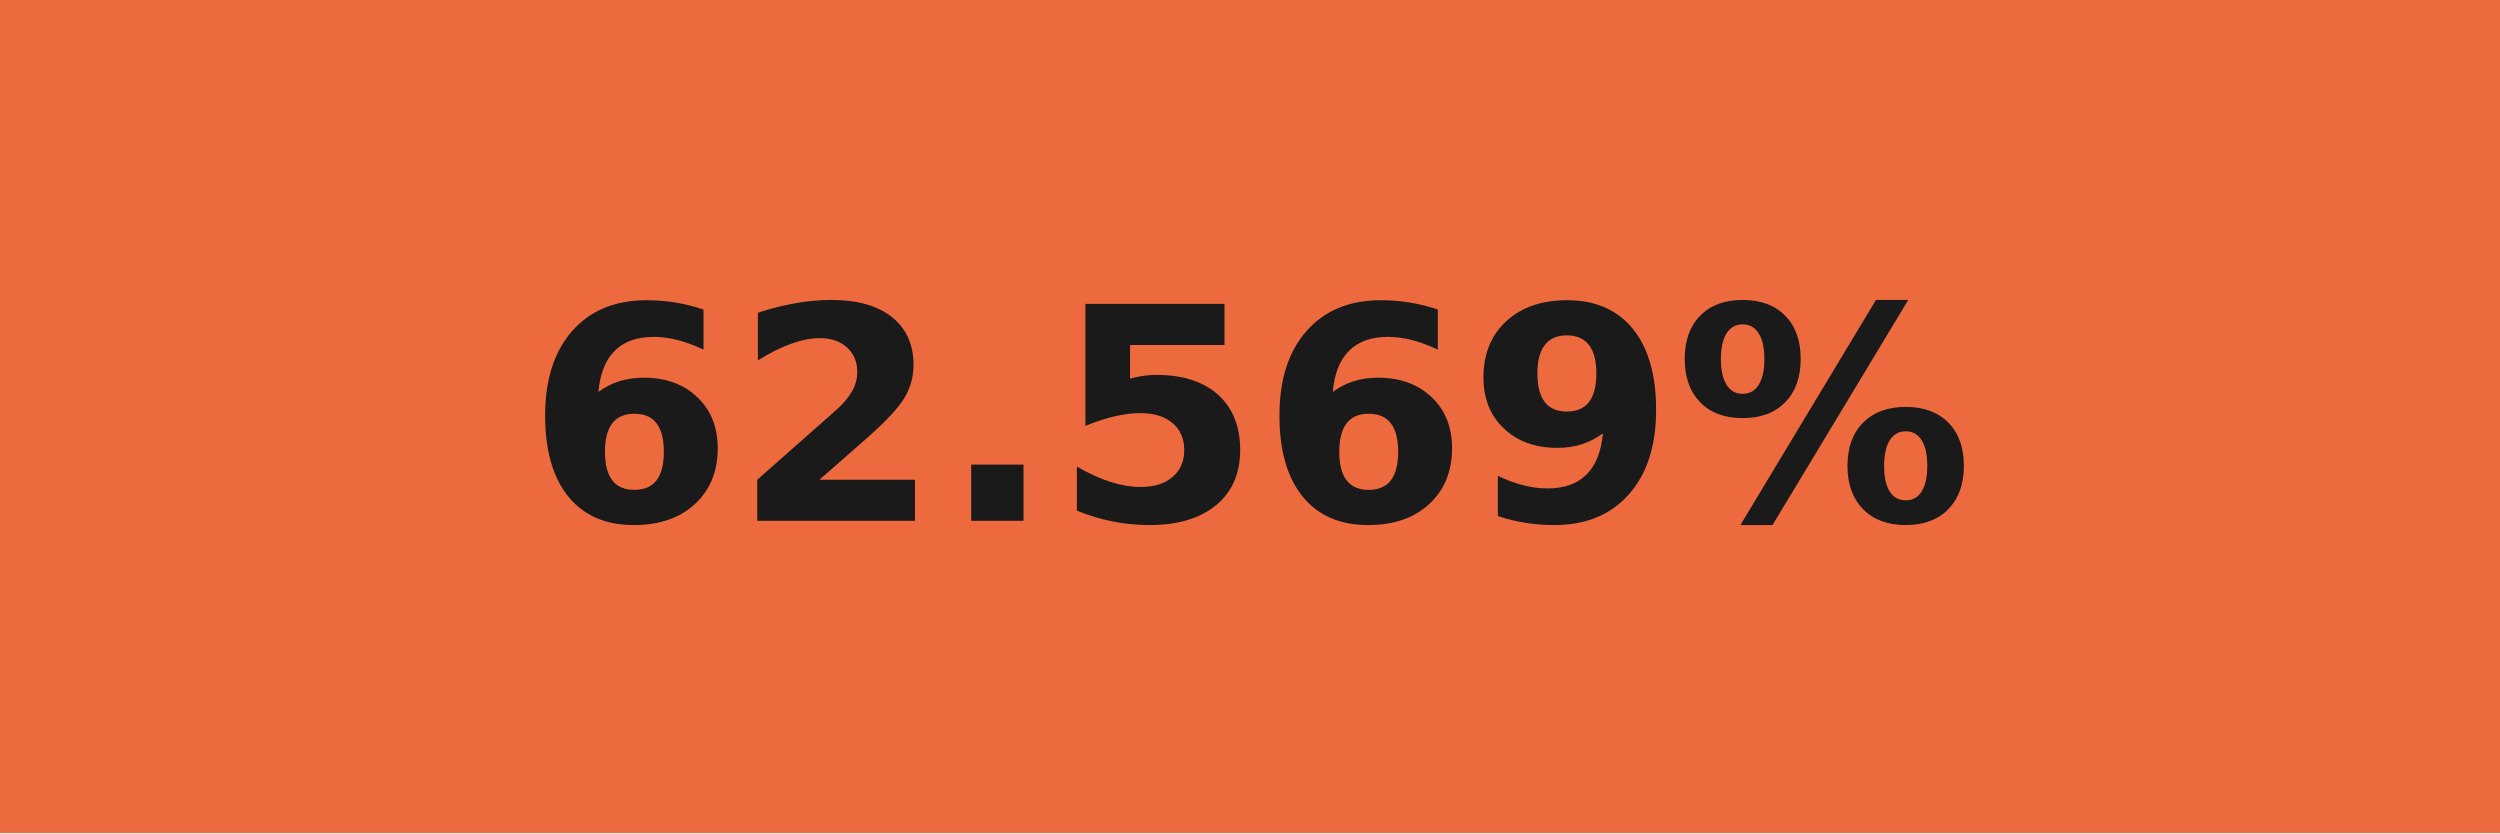
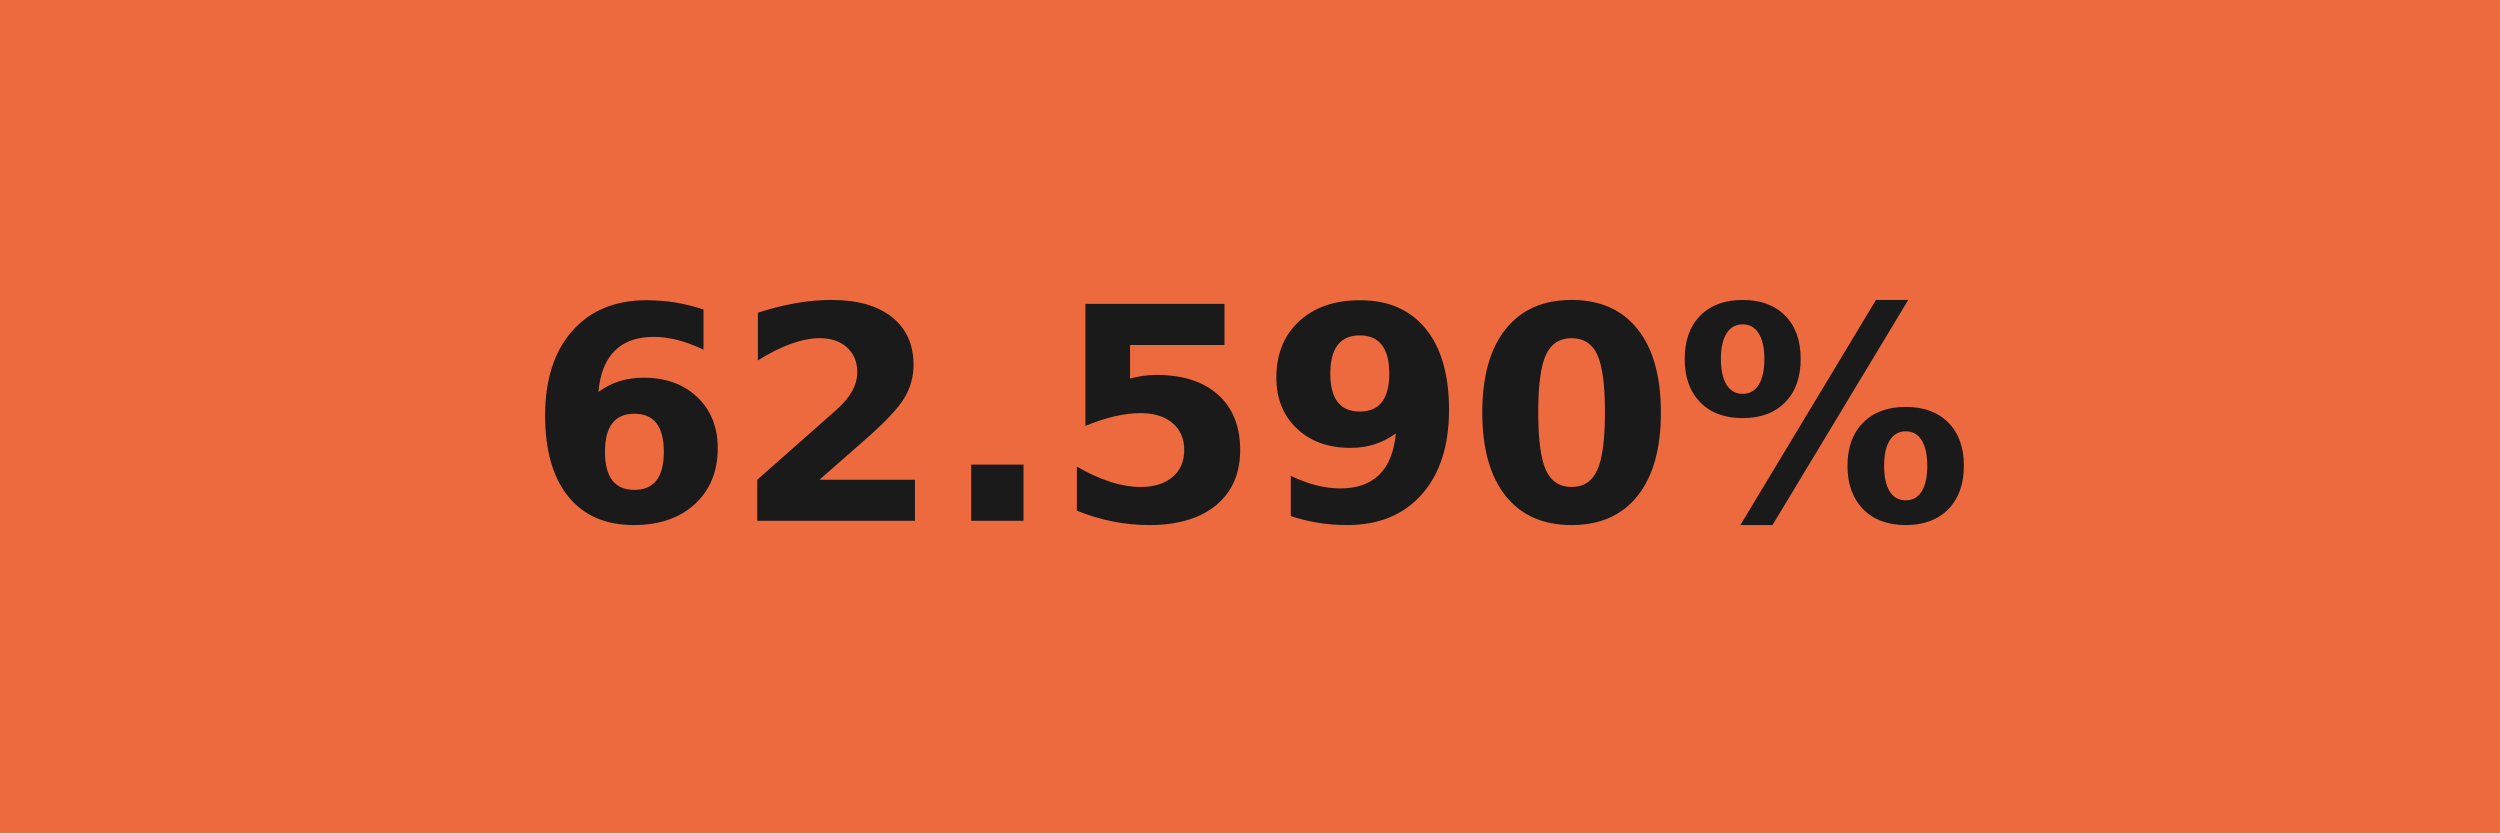
- <svg xmlns="http://www.w3.org/2000/svg" width="84" height="28" role="img" aria-label="62.569%">
+ <svg xmlns="http://www.w3.org/2000/svg" width="84" height="28" role="img" aria-label="62.590%">
  <g shape-rendering="crispEdges">
    <rect width="84" height="28" fill="#ed6a3f" />
  </g>
  <g fill="#fff" text-anchor="middle" font-family="Verdana,Geneva,DejaVu Sans,sans-serif" text-rendering="geometricPrecision" font-size="100">
-     <text transform="scale(.1)" x="420" y="175" textLength="597.5" fill="#1a1a1a" font-weight="bold">62.569%</text>
+     <text transform="scale(.1)" x="420" y="175" textLength="597.5" fill="#1a1a1a" font-weight="bold">62.590%</text>
  </g>
</svg>
